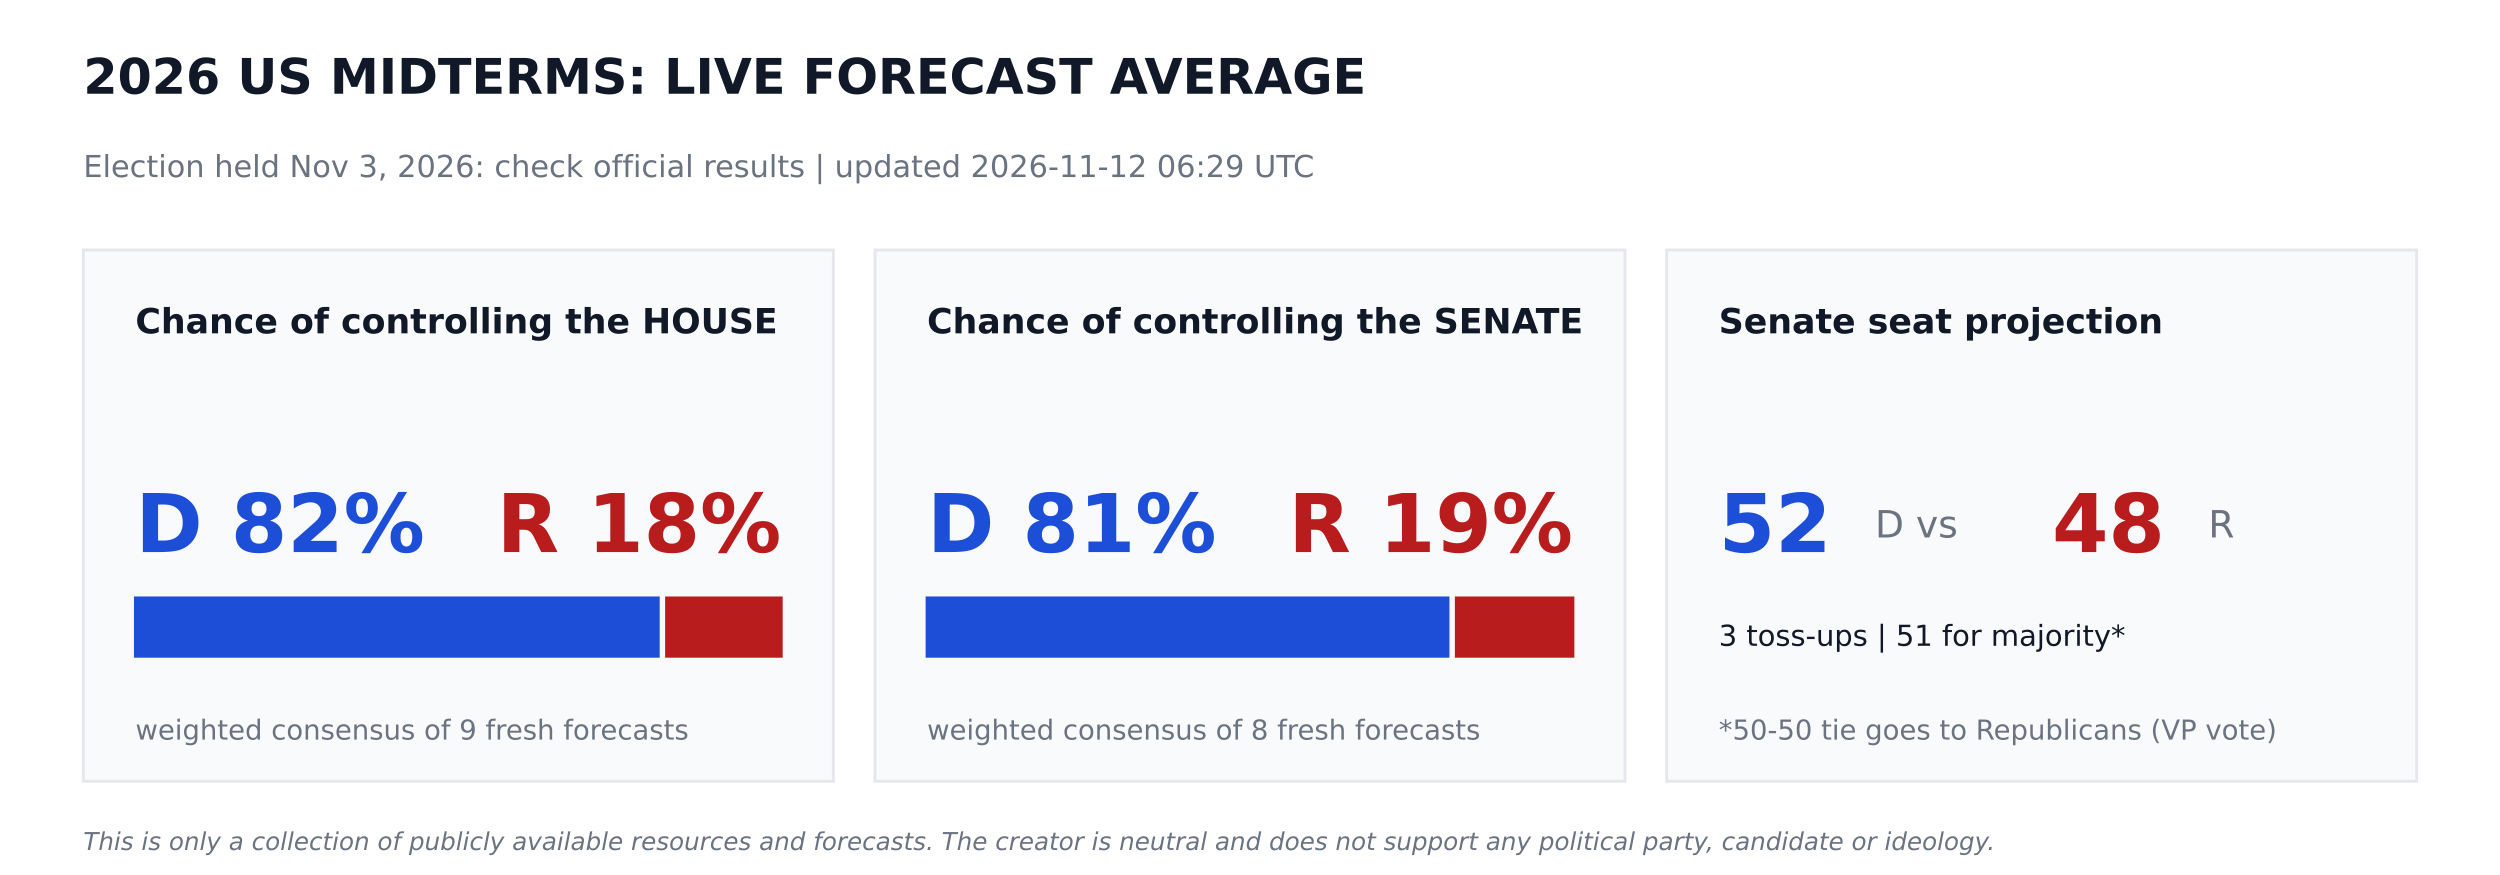
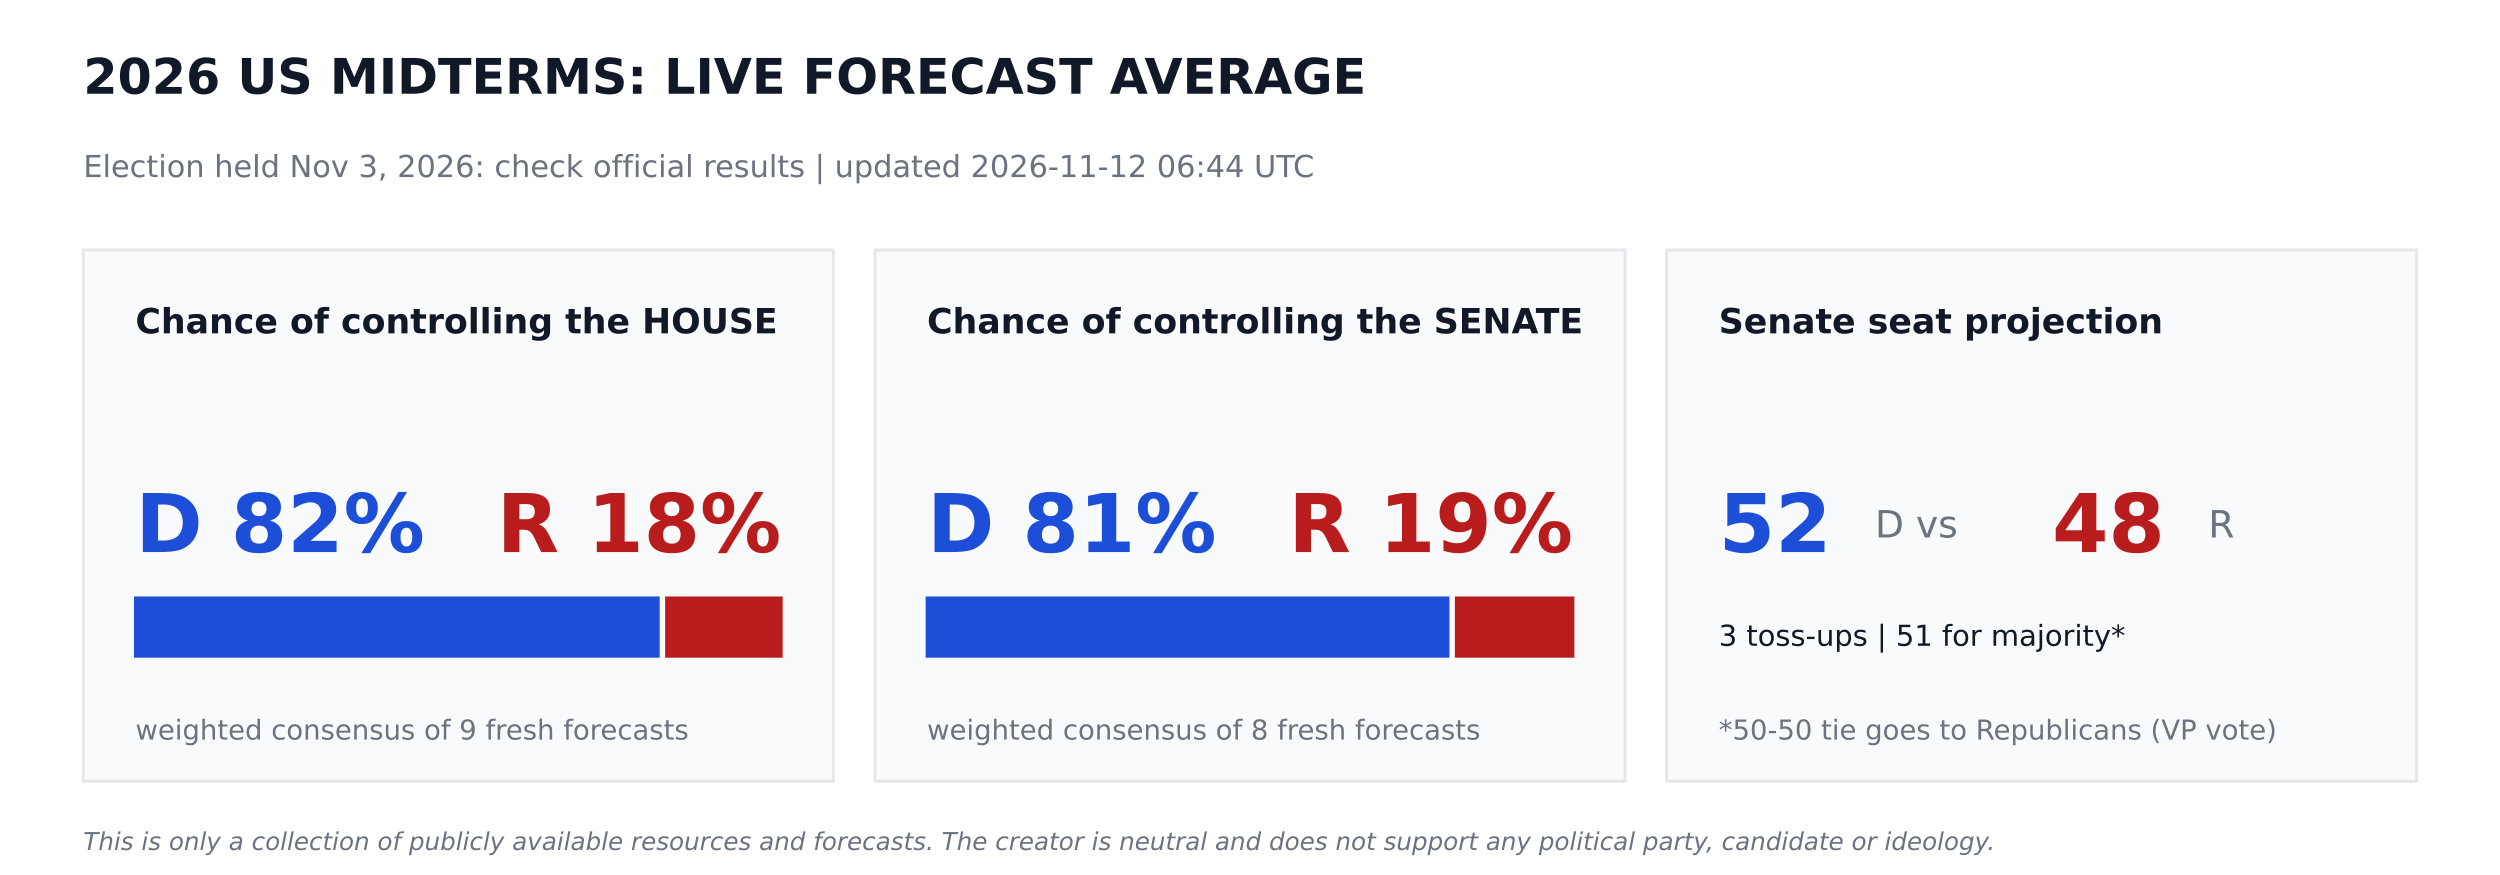
<svg xmlns="http://www.w3.org/2000/svg" width="864pt" height="302.4pt" viewBox="0 0 864 302.4" version="1.1">
  <defs>
    <style type="text/css">*{stroke-linejoin: round; stroke-linecap: butt}</style>
  </defs>
  <g id="figure_1">
    <g id="patch_1">
      <path d="M 0 302.4  L 864 302.4  L 864 0  L 0 0  z " style="fill: #ffffff" />
    </g>
    <g id="axes_1">
      <g id="patch_2">
-         <path d="M 28.8 270  L 288 270  L 288 86.4  L 28.8 86.4  z " clip-path="url(#pfe09335d30)" style="fill: #f9fafb; stroke: #e5e7eb; stroke-linejoin: miter" />
+         <path d="M 28.8 270  L 288 270  L 288 86.4  L 28.8 86.4  z " clip-path="url(#pdfbefe15b7)" style="fill: #f9fafb; stroke: #e5e7eb; stroke-linejoin: miter" />
      </g>
      <g id="patch_3">
-         <path d="M 46.8 226.8  L 227.491 226.8  L 227.491 206.64  L 46.8 206.64  z " clip-path="url(#pfe09335d30)" style="fill: #1d4ed8; stroke: #1d4ed8; stroke-linejoin: miter" />
+         <path d="M 46.8 226.8  L 227.491 226.8  L 227.491 206.64  L 46.8 206.64  z " clip-path="url(#pdfbefe15b7)" style="fill: #1d4ed8; stroke: #1d4ed8; stroke-linejoin: miter" />
      </g>
      <g id="patch_4">
-         <path d="M 230.371 226.8  L 270 226.8  L 270 206.64  L 230.371 206.64  z " clip-path="url(#pfe09335d30)" style="fill: #b91c1c; stroke: #b91c1c; stroke-linejoin: miter" />
+         <path d="M 230.371 226.8  L 270 226.8  L 270 206.64  L 230.371 206.64  z " clip-path="url(#pdfbefe15b7)" style="fill: #b91c1c; stroke: #b91c1c; stroke-linejoin: miter" />
      </g>
      <g id="patch_5">
-         <path d="M 302.4 270  L 561.6 270  L 561.6 86.4  L 302.4 86.4  z " clip-path="url(#pfe09335d30)" style="fill: #f9fafb; stroke: #e5e7eb; stroke-linejoin: miter" />
+         <path d="M 302.4 270  L 561.6 270  L 561.6 86.4  L 302.4 86.4  z " clip-path="url(#pdfbefe15b7)" style="fill: #f9fafb; stroke: #e5e7eb; stroke-linejoin: miter" />
      </g>
      <g id="patch_6">
-         <path d="M 320.4 226.8  L 500.422 226.8  L 500.422 206.64  L 320.4 206.64  z " clip-path="url(#pfe09335d30)" style="fill: #1d4ed8; stroke: #1d4ed8; stroke-linejoin: miter" />
+         <path d="M 320.4 226.8  L 500.422 226.8  L 500.422 206.64  L 320.4 206.64  z " clip-path="url(#pdfbefe15b7)" style="fill: #1d4ed8; stroke: #1d4ed8; stroke-linejoin: miter" />
      </g>
      <g id="patch_7">
-         <path d="M 503.302 226.8  L 543.6 226.8  L 543.6 206.64  L 503.302 206.64  z " clip-path="url(#pfe09335d30)" style="fill: #b91c1c; stroke: #b91c1c; stroke-linejoin: miter" />
+         <path d="M 503.302 226.8  L 543.6 226.8  L 543.6 206.64  L 503.302 206.64  z " clip-path="url(#pdfbefe15b7)" style="fill: #b91c1c; stroke: #b91c1c; stroke-linejoin: miter" />
      </g>
      <g id="patch_8">
-         <path d="M 576 270  L 835.2 270  L 835.2 86.4  L 576 86.4  z " clip-path="url(#pfe09335d30)" style="fill: #f9fafb; stroke: #e5e7eb; stroke-linejoin: miter" />
+         <path d="M 576 270  L 835.2 270  L 835.2 86.4  L 576 86.4  z " clip-path="url(#pdfbefe15b7)" style="fill: #f9fafb; stroke: #e5e7eb; stroke-linejoin: miter" />
      </g>
      <g id="text_1">
        <text style="font-weight: 700; font-size: 17px; font-family: 'DejaVu Sans'; text-anchor: start; fill: #111827" x="28.8" y="32.4" transform="rotate(-0 28.8 32.4)">2026 US MIDTERMS: LIVE FORECAST AVERAGE</text>
      </g>
      <g id="text_2">
-         <text style="font-size: 10.5px; font-family: 'DejaVu Sans'; text-anchor: start; fill: #6b7280" x="28.8" y="61.2" transform="rotate(-0 28.8 61.2)">Election held Nov 3, 2026: check official results   |   updated 2026-11-12 06:29 UTC</text>
+         <text style="font-size: 10.5px; font-family: 'DejaVu Sans'; text-anchor: start; fill: #6b7280" x="28.8" y="61.2" transform="rotate(-0 28.8 61.2)">Election held Nov 3, 2026: check official results   |   updated 2026-11-12 06:44 UTC</text>
      </g>
      <g id="text_3">
        <text style="font-weight: 700; font-size: 12px; font-family: 'DejaVu Sans'; text-anchor: start; fill: #111827" x="46.8" y="115.2" transform="rotate(-0 46.8 115.2)">Chance of controlling the HOUSE</text>
      </g>
      <g id="text_4">
        <text style="font-weight: 700; font-size: 28px; font-family: 'DejaVu Sans'; text-anchor: start; fill: #1d4ed8" x="46.8" y="190.8" transform="rotate(-0 46.8 190.8)">D 82%</text>
      </g>
      <g id="text_5">
        <text style="font-weight: 700; font-size: 28px; font-family: 'DejaVu Sans'; text-anchor: end; fill: #b91c1c" x="270" y="190.8" transform="rotate(-0 270 190.8)">R 18%</text>
      </g>
      <g id="text_6">
        <text style="font-size: 9.5px; font-family: 'DejaVu Sans'; text-anchor: start; fill: #6b7280" x="46.8" y="255.6" transform="rotate(-0 46.8 255.6)">weighted consensus of 9 fresh forecasts</text>
      </g>
      <g id="text_7">
        <text style="font-weight: 700; font-size: 12px; font-family: 'DejaVu Sans'; text-anchor: start; fill: #111827" x="320.4" y="115.2" transform="rotate(-0 320.4 115.2)">Chance of controlling the SENATE</text>
      </g>
      <g id="text_8">
        <text style="font-weight: 700; font-size: 28px; font-family: 'DejaVu Sans'; text-anchor: start; fill: #1d4ed8" x="320.4" y="190.8" transform="rotate(-0 320.4 190.8)">D 81%</text>
      </g>
      <g id="text_9">
        <text style="font-weight: 700; font-size: 28px; font-family: 'DejaVu Sans'; text-anchor: end; fill: #b91c1c" x="543.6" y="190.8" transform="rotate(-0 543.6 190.8)">R 19%</text>
      </g>
      <g id="text_10">
        <text style="font-size: 9.5px; font-family: 'DejaVu Sans'; text-anchor: start; fill: #6b7280" x="320.4" y="255.6" transform="rotate(-0 320.4 255.6)">weighted consensus of 8 fresh forecasts</text>
      </g>
      <g id="text_11">
        <text style="font-weight: 700; font-size: 12px; font-family: 'DejaVu Sans'; text-anchor: start; fill: #111827" x="594" y="115.2" transform="rotate(-0 594 115.2)">Senate seat projection</text>
      </g>
      <g id="text_12">
        <text style="font-weight: 700; font-size: 28px; font-family: 'DejaVu Sans'; text-anchor: start; fill: #1d4ed8" x="594" y="190.8" transform="rotate(-0 594 190.8)">52</text>
      </g>
      <g id="text_13">
        <text style="font-size: 13px; font-family: 'DejaVu Sans'; text-anchor: start; fill: #6b7280" x="648" y="185.76" transform="rotate(-0 648 185.76)">D  vs</text>
      </g>
      <g id="text_14">
        <text style="font-weight: 700; font-size: 28px; font-family: 'DejaVu Sans'; text-anchor: start; fill: #b91c1c" x="709.2" y="190.8" transform="rotate(-0 709.2 190.8)">48</text>
      </g>
      <g id="text_15">
        <text style="font-size: 13px; font-family: 'DejaVu Sans'; text-anchor: start; fill: #6b7280" x="763.2" y="185.76" transform="rotate(-0 763.2 185.76)">R</text>
      </g>
      <g id="text_16">
        <text style="font-size: 10px; font-family: 'DejaVu Sans'; text-anchor: start; fill: #111827" x="594" y="223.2" transform="rotate(-0 594 223.2)">3 toss-ups  |  51 for majority*</text>
      </g>
      <g id="text_17">
        <text style="font-size: 9.5px; font-family: 'DejaVu Sans'; text-anchor: start; fill: #6b7280" x="594" y="255.6" transform="rotate(-0 594 255.6)">*50-50 tie goes to Republicans (VP vote)</text>
      </g>
      <g id="text_18">
        <text style="font-style: italic; font-size: 8.5px; font-family: 'DejaVu Sans'; text-anchor: start; fill: #6b7280" x="28.8" y="293.76" transform="rotate(-0 28.8 293.76)">This is only a collection of publicly available resources and forecasts. The creator is neutral and does not support any political party, candidate or ideology.</text>
      </g>
    </g>
  </g>
  <defs>
-     <clipPath id="pfe09335d30">
+     <clipPath id="pdfbefe15b7">
      <rect x="0" y="0" width="864" height="302.4" />
    </clipPath>
  </defs>
</svg>
